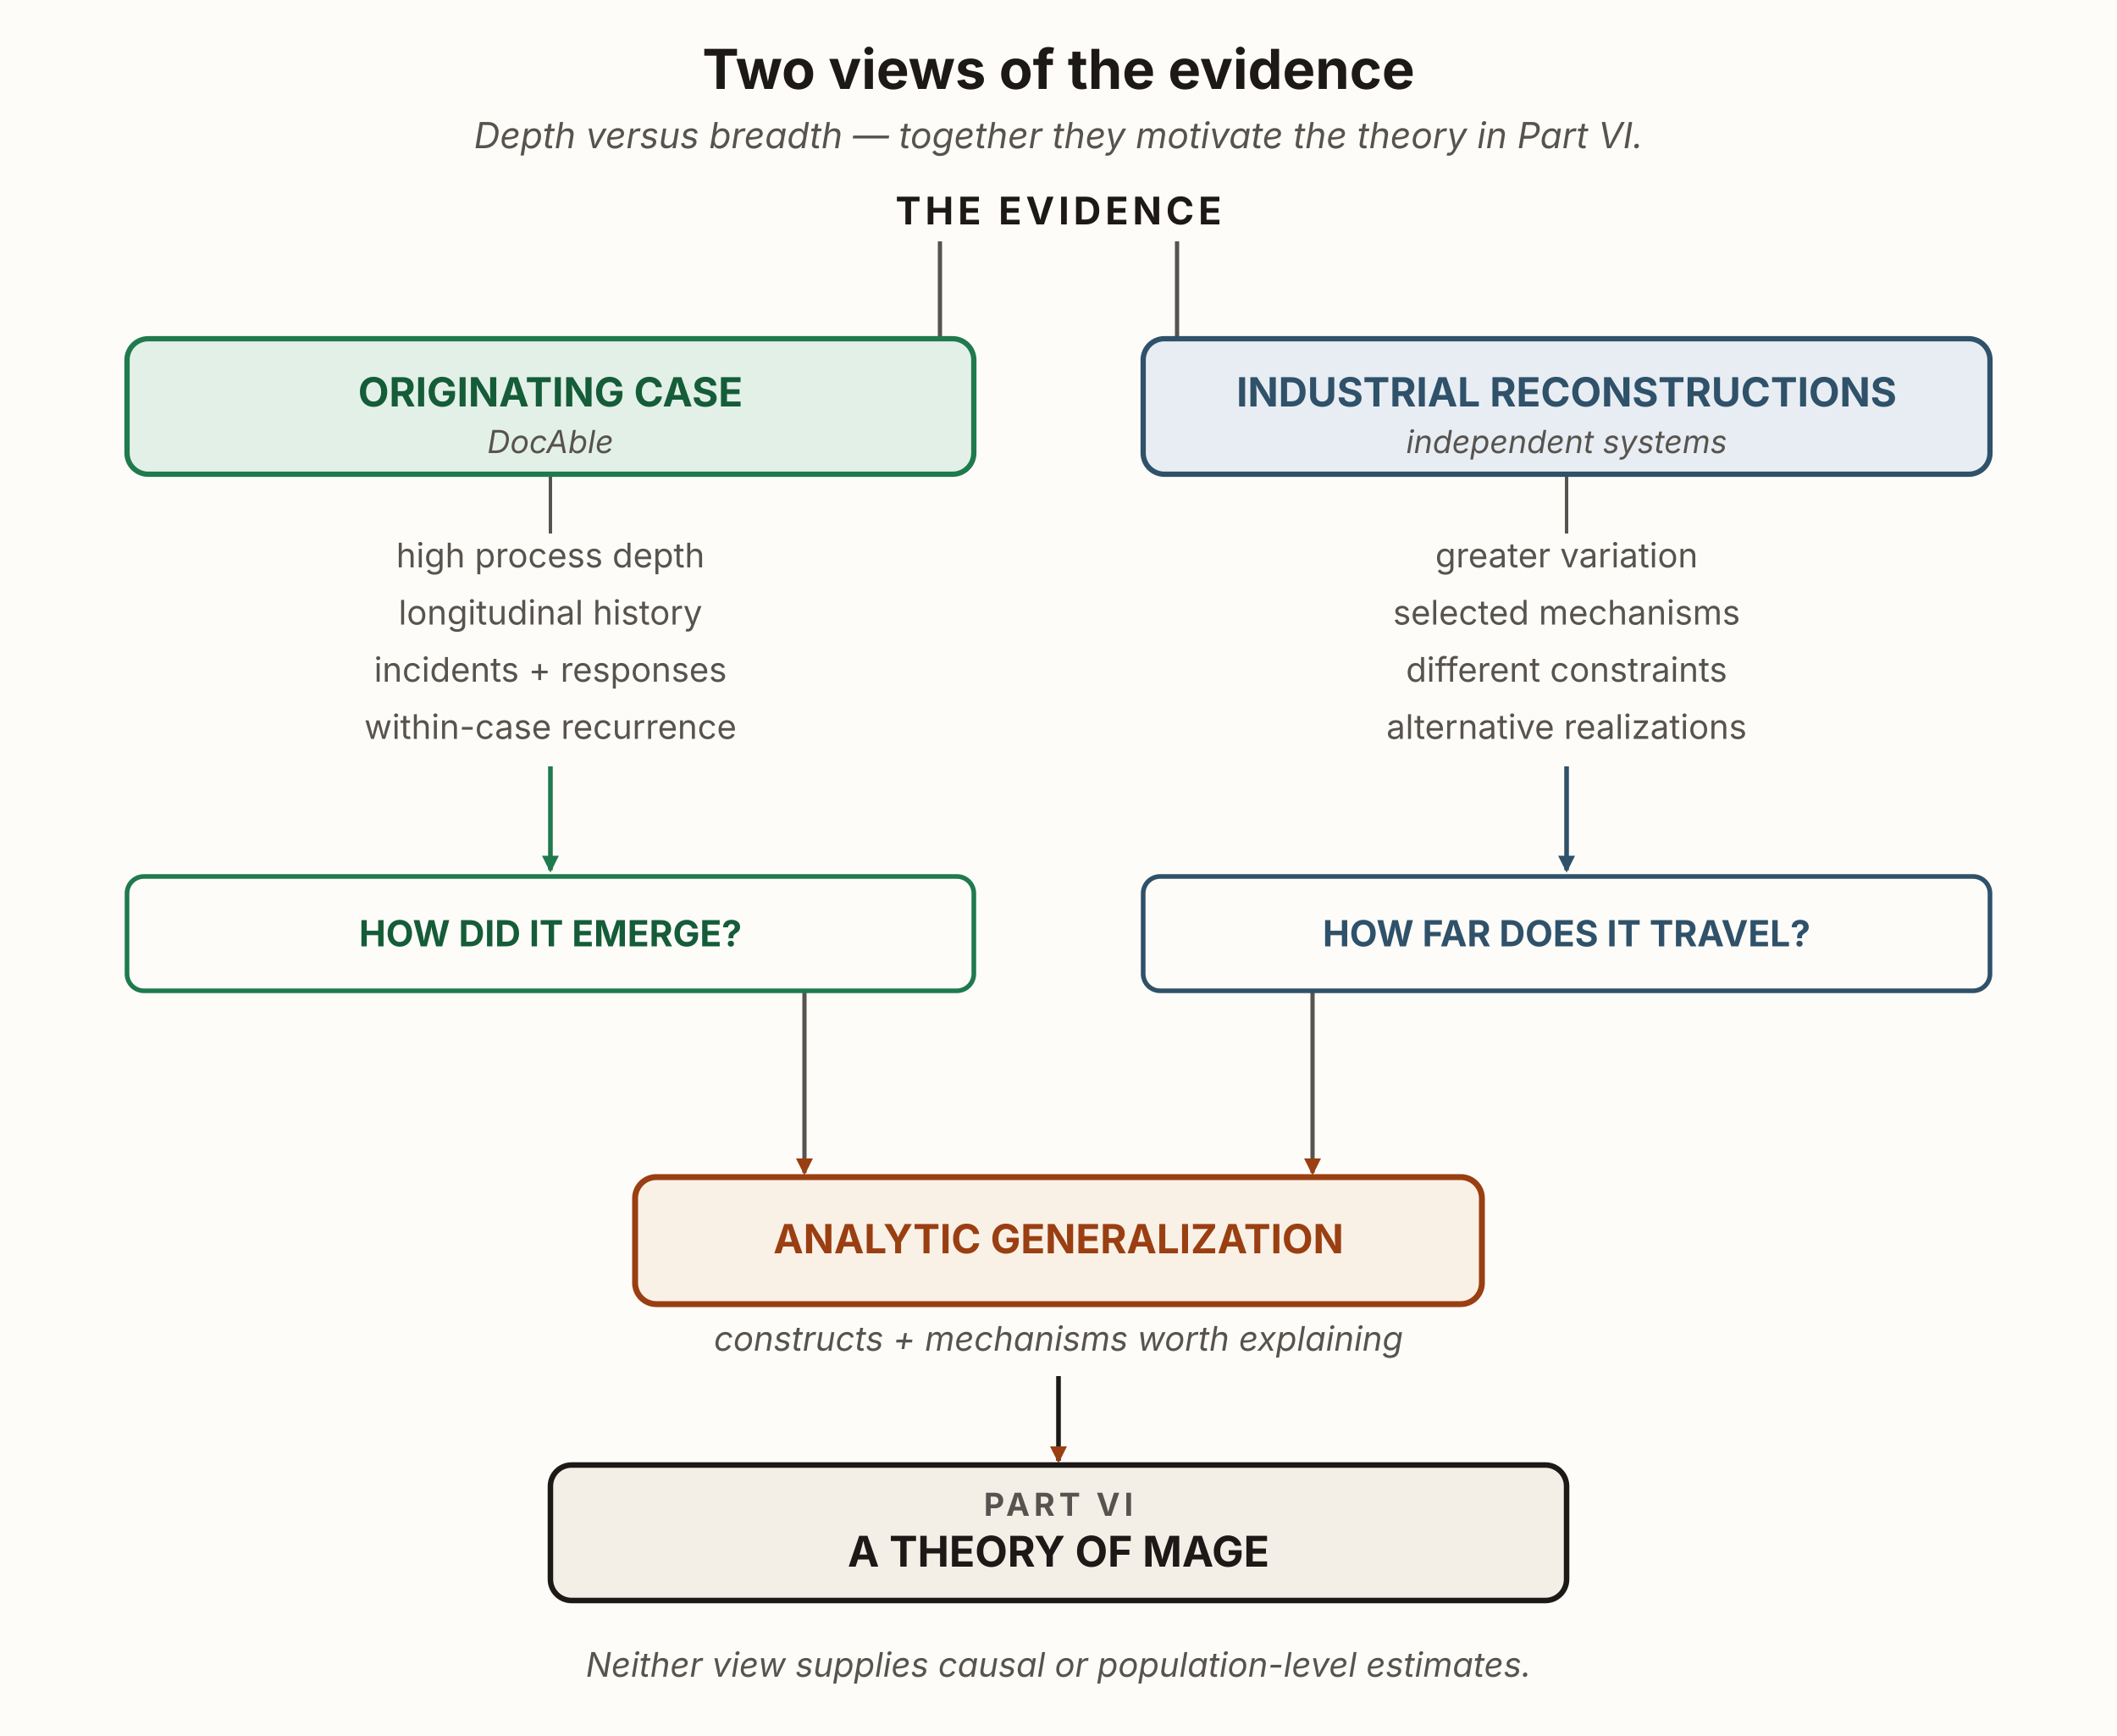
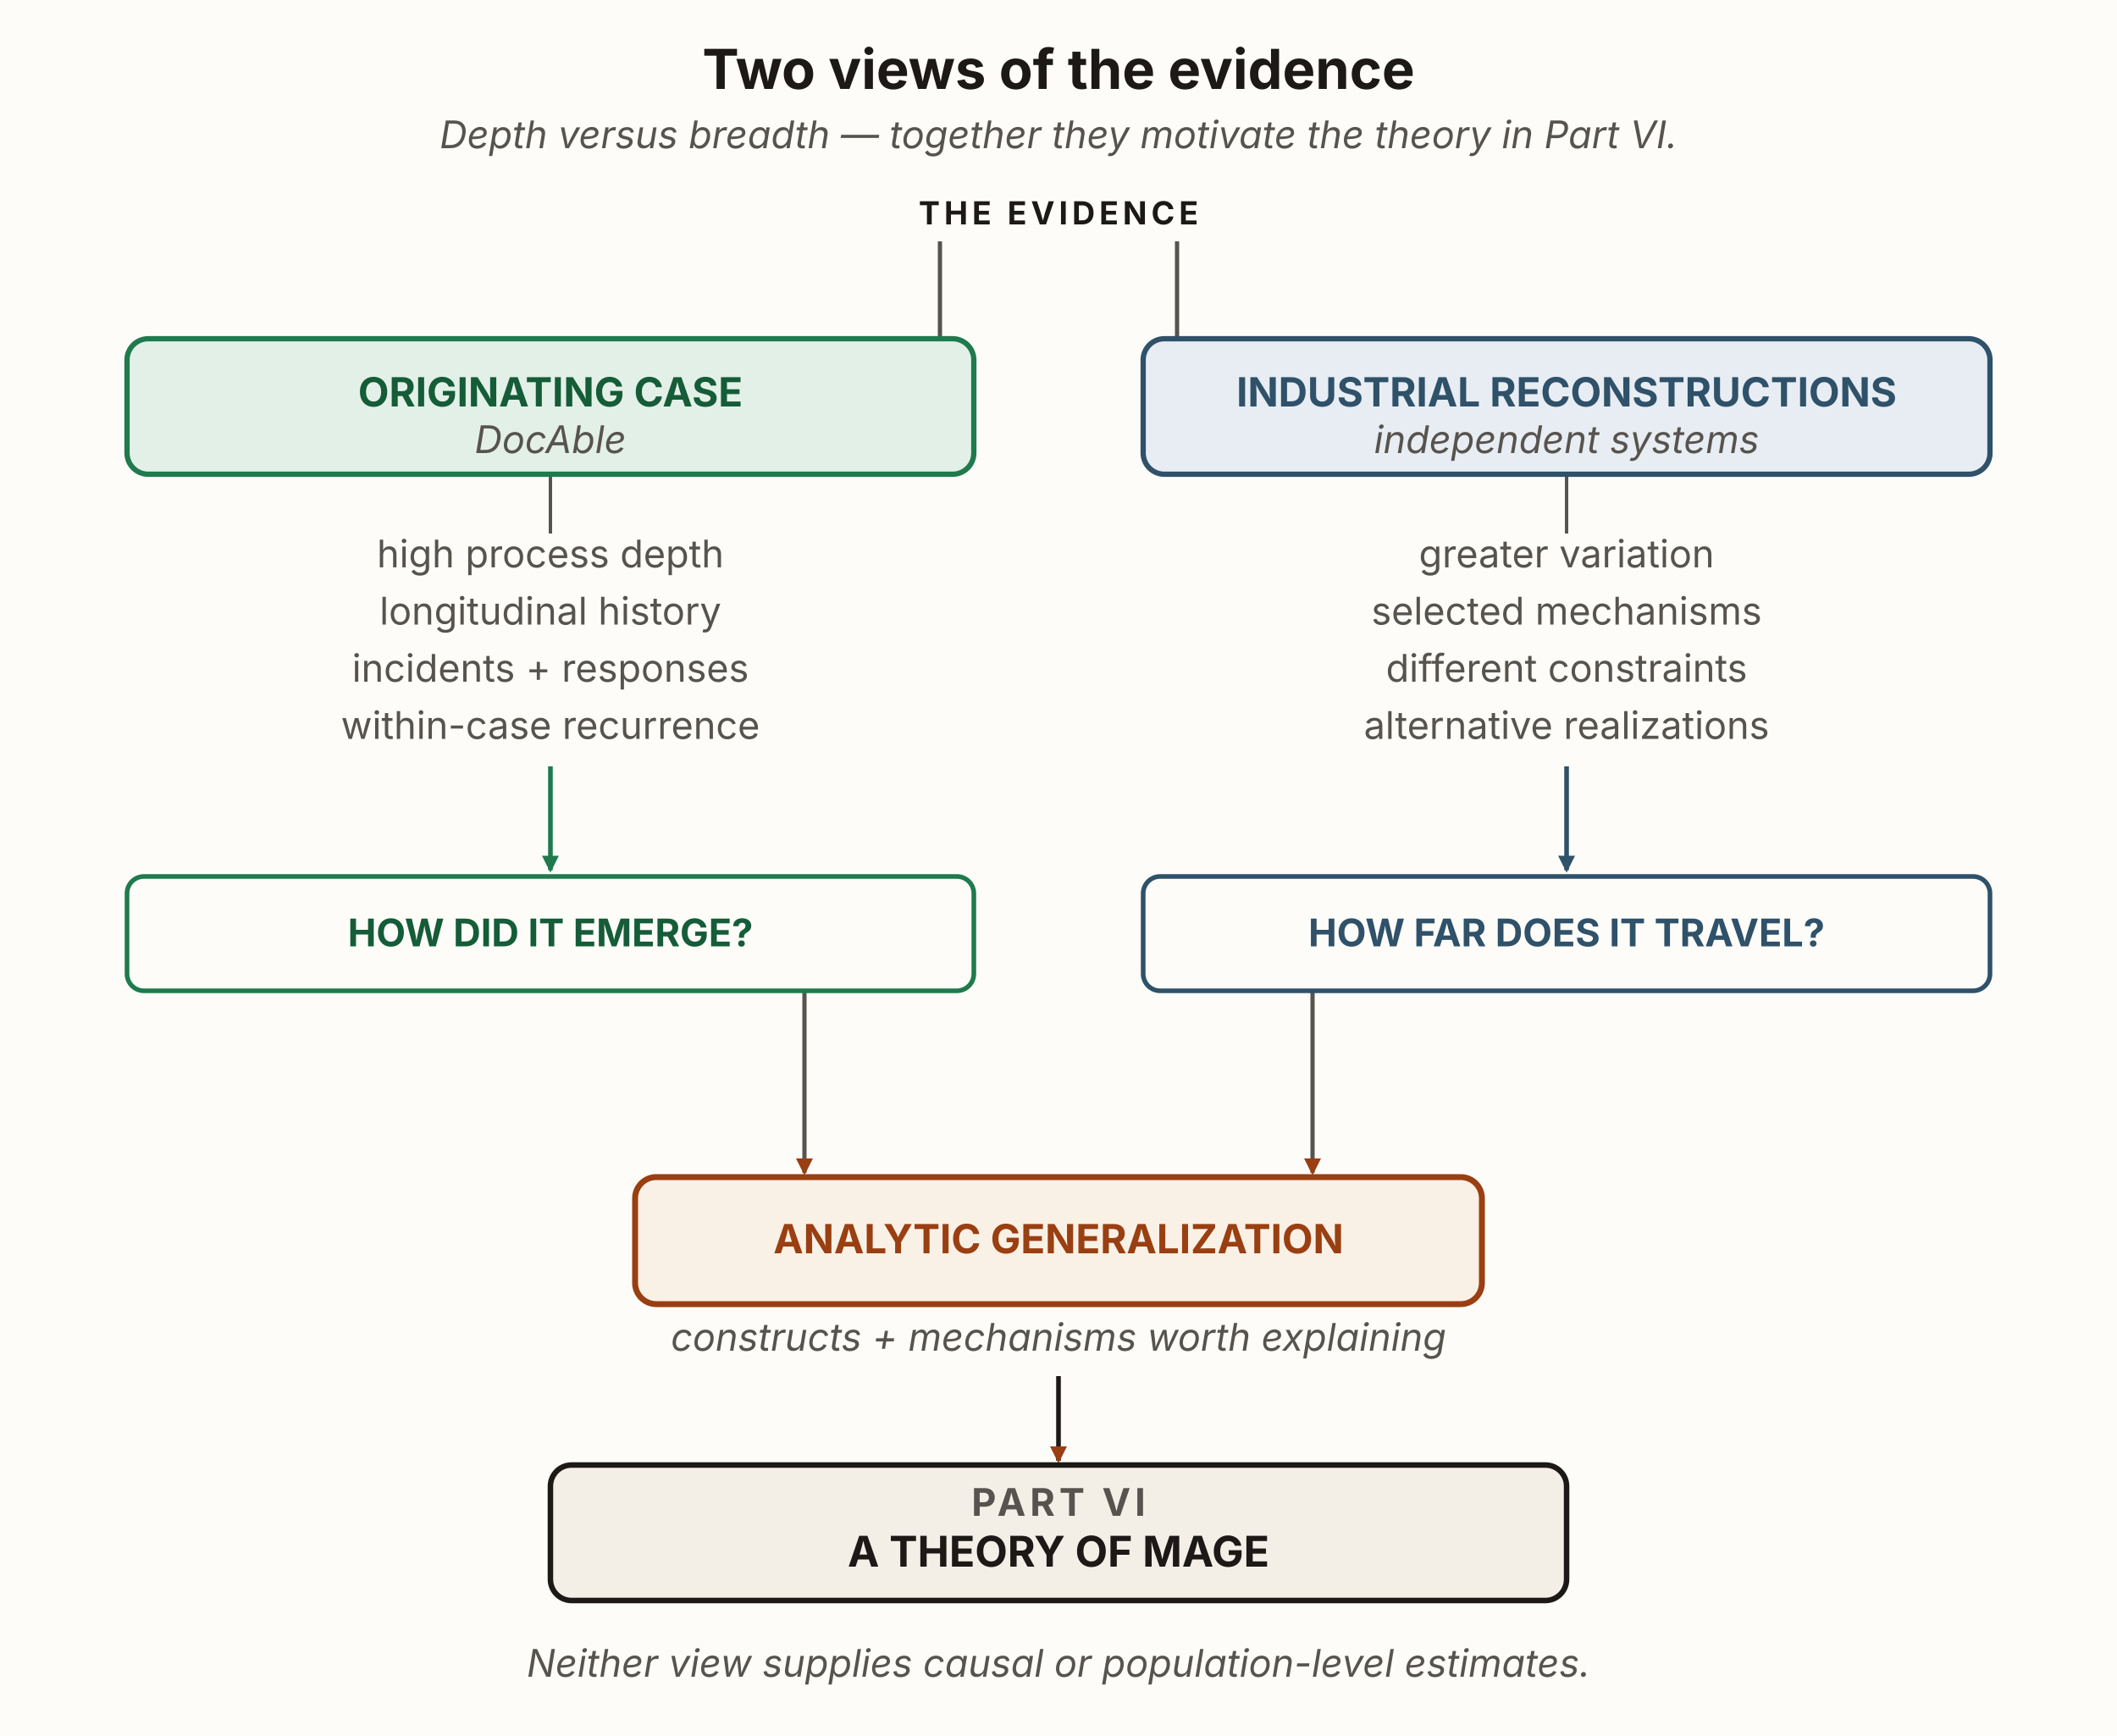
<svg xmlns="http://www.w3.org/2000/svg" viewBox="0 0 1000 820" width="1000" height="820" role="group" aria-labelledby="tveTitle tveDesc" font-family="'Source Sans 3', -apple-system, 'Segoe UI', sans-serif">
  <defs>
    <marker id="tve-arrow-green" viewBox="0 0 10 10" refX="8.5" refY="5" markerWidth="8" markerHeight="8" orient="auto-start-reverse" markerUnits="userSpaceOnUse">
      <path d="M0 0 L10 5 L0 10 z" fill="#1f7a4d" />
    </marker>
    <marker id="tve-arrow-blue" viewBox="0 0 10 10" refX="8.5" refY="5" markerWidth="8" markerHeight="8" orient="auto-start-reverse" markerUnits="userSpaceOnUse">
      <path d="M0 0 L10 5 L0 10 z" fill="#2f5169" />
    </marker>
    <marker id="tve-arrow-rust" viewBox="0 0 10 10" refX="8.5" refY="5" markerWidth="8" markerHeight="8" orient="auto-start-reverse" markerUnits="userSpaceOnUse">
      <path d="M0 0 L10 5 L0 10 z" fill="#9a3f12" />
    </marker>
  </defs>
  <rect x="0" y="0" width="1000" height="820" fill="#fdfcf9" />
  <text x="500" y="42" text-anchor="middle" font-size="26" font-weight="700" fill="#1c1917">Two views of the evidence</text>
-   <text x="500" y="70" text-anchor="middle" font-size="17" font-style="italic" fill="#57534e">Depth versus breadth — together they motivate the theory in Part VI.</text>
+   <text x="500" y="70" text-anchor="middle" font-size="18" font-style="italic" fill="#57534e">Depth versus breadth — together they motivate the theory in Part VI.</text>
  <rect id="evidence" x="428" y="90" width="144" height="24" fill="none" stroke="none" />
-   <text x="500" y="106" text-anchor="middle" font-size="18" font-weight="700" letter-spacing="2" fill="#1c1917">THE EVIDENCE</text>
+   <text x="500" y="106" text-anchor="middle" font-size="15.01" font-weight="700" letter-spacing="2" fill="#1c1917">THE EVIDENCE</text>
  <line x1="444" y1="114" x2="444" y2="160" stroke="#57534e" stroke-width="2" fill="none" />
  <line x1="556" y1="114" x2="556" y2="160" stroke="#57534e" stroke-width="2" fill="none" />
  <line x1="260" y1="224" x2="260" y2="252" stroke="#57534e" stroke-width="1.6" />
  <line x1="740" y1="224" x2="740" y2="252" stroke="#57534e" stroke-width="1.6" />
  <line x1="260" y1="362" x2="260" y2="411" stroke="#1f7a4d" stroke-width="2.2" marker-end="url(#tve-arrow-green)" />
  <line x1="740" y1="362" x2="740" y2="411" stroke="#2f5169" stroke-width="2.2" marker-end="url(#tve-arrow-blue)" />
  <path d="M380,468 L380,554" fill="none" stroke="#57534e" stroke-width="2" marker-end="url(#tve-arrow-rust)" />
  <path d="M620,468 L620,554" fill="none" stroke="#57534e" stroke-width="2" marker-end="url(#tve-arrow-rust)" />
  <line x1="500" y1="650" x2="500" y2="690" stroke="#1c1917" stroke-width="2.2" marker-end="url(#tve-arrow-rust)" />
  <rect id="originating-case" x="60" y="160" width="400" height="64" rx="10" fill="#e3f0e7" stroke="#1f7a4d" stroke-width="2.5" />
  <text x="260" y="192" text-anchor="middle" font-size="19" font-weight="700" fill="#155c38">ORIGINATING CASE</text>
-   <text x="260" y="214" text-anchor="middle" font-size="15" font-style="italic" fill="#57534e">DocAble</text>
+   <text x="260" y="214" text-anchor="middle" font-size="18" font-style="italic" fill="#57534e">DocAble</text>
  <rect id="industrial" x="540" y="160" width="400" height="64" rx="10" fill="#e7edf3" stroke="#2f5169" stroke-width="2.5" />
  <text x="740" y="192" text-anchor="middle" font-size="19" font-weight="700" fill="#2f5169">INDUSTRIAL RECONSTRUCTIONS</text>
-   <text x="740" y="214" text-anchor="middle" font-size="15" font-style="italic" fill="#57534e">independent systems</text>
+   <text x="740" y="214" text-anchor="middle" font-size="18" font-style="italic" fill="#57534e">independent systems</text>
  <rect id="how-emerge" x="60" y="414" width="400" height="54" rx="8" fill="#fdfcf9" stroke="#1f7a4d" stroke-width="2.2" />
-   <text x="260" y="447" text-anchor="middle" font-size="17" font-weight="700" fill="#155c38">HOW DID IT EMERGE?</text>
+   <text x="260" y="447" text-anchor="middle" font-size="18" font-weight="700" fill="#155c38">HOW DID IT EMERGE?</text>
  <rect id="how-travel" x="540" y="414" width="400" height="54" rx="8" fill="#fdfcf9" stroke="#2f5169" stroke-width="2.2" />
-   <text x="740" y="447" text-anchor="middle" font-size="17" font-weight="700" fill="#2f5169">HOW FAR DOES IT TRAVEL?</text>
+   <text x="740" y="447" text-anchor="middle" font-size="18" font-weight="700" fill="#2f5169">HOW FAR DOES IT TRAVEL?</text>
  <rect id="analytic-gen" x="300" y="556" width="400" height="60" rx="10" fill="#faf1e6" stroke="#9a3f12" stroke-width="2.8" />
  <text x="500" y="592" text-anchor="middle" font-size="19" font-weight="700" fill="#9a3f12">ANALYTIC GENERALIZATION</text>
  <rect id="part-vi" x="260" y="692" width="480" height="64" rx="10" fill="#f3efe7" stroke="#1c1917" stroke-width="2.6" />
-   <text x="500" y="716" text-anchor="middle" font-size="15" font-weight="700" letter-spacing="2" fill="#57534e">PART VI</text>
+   <text x="500" y="716" text-anchor="middle" font-size="18" font-weight="700" letter-spacing="2" fill="#57534e">PART VI</text>
  <text x="500" y="740" text-anchor="middle" font-size="20" font-weight="700" fill="#1c1917">A THEORY OF MAGE</text>
-   <g font-size="16" fill="#57534e" text-anchor="middle">
+   <g font-size="18" fill="#57534e" text-anchor="middle">
    <text x="260" y="268">high process depth</text>
    <text x="260" y="295">longitudinal history</text>
    <text x="260" y="322">incidents + responses</text>
    <text x="260" y="349">within-case recurrence</text>
  </g>
-   <g font-size="16" fill="#57534e" text-anchor="middle">
+   <g font-size="18" fill="#57534e" text-anchor="middle">
    <text x="740" y="268">greater variation</text>
    <text x="740" y="295">selected mechanisms</text>
    <text x="740" y="322">different constraints</text>
    <text x="740" y="349">alternative realizations</text>
  </g>
-   <text x="500" y="638" text-anchor="middle" font-size="16" font-style="italic" fill="#57534e">constructs + mechanisms worth explaining</text>
-   <text x="500" y="792" text-anchor="middle" font-size="16" font-style="italic" fill="#57534e">Neither view supplies causal or population-level estimates.</text>
+   <text x="500" y="638" text-anchor="middle" font-size="18" font-style="italic" fill="#57534e">constructs + mechanisms worth explaining</text>
+   <text x="500" y="792" text-anchor="middle" font-size="18" font-style="italic" fill="#57534e">Neither view supplies causal or population-level estimates.</text>
</svg>
